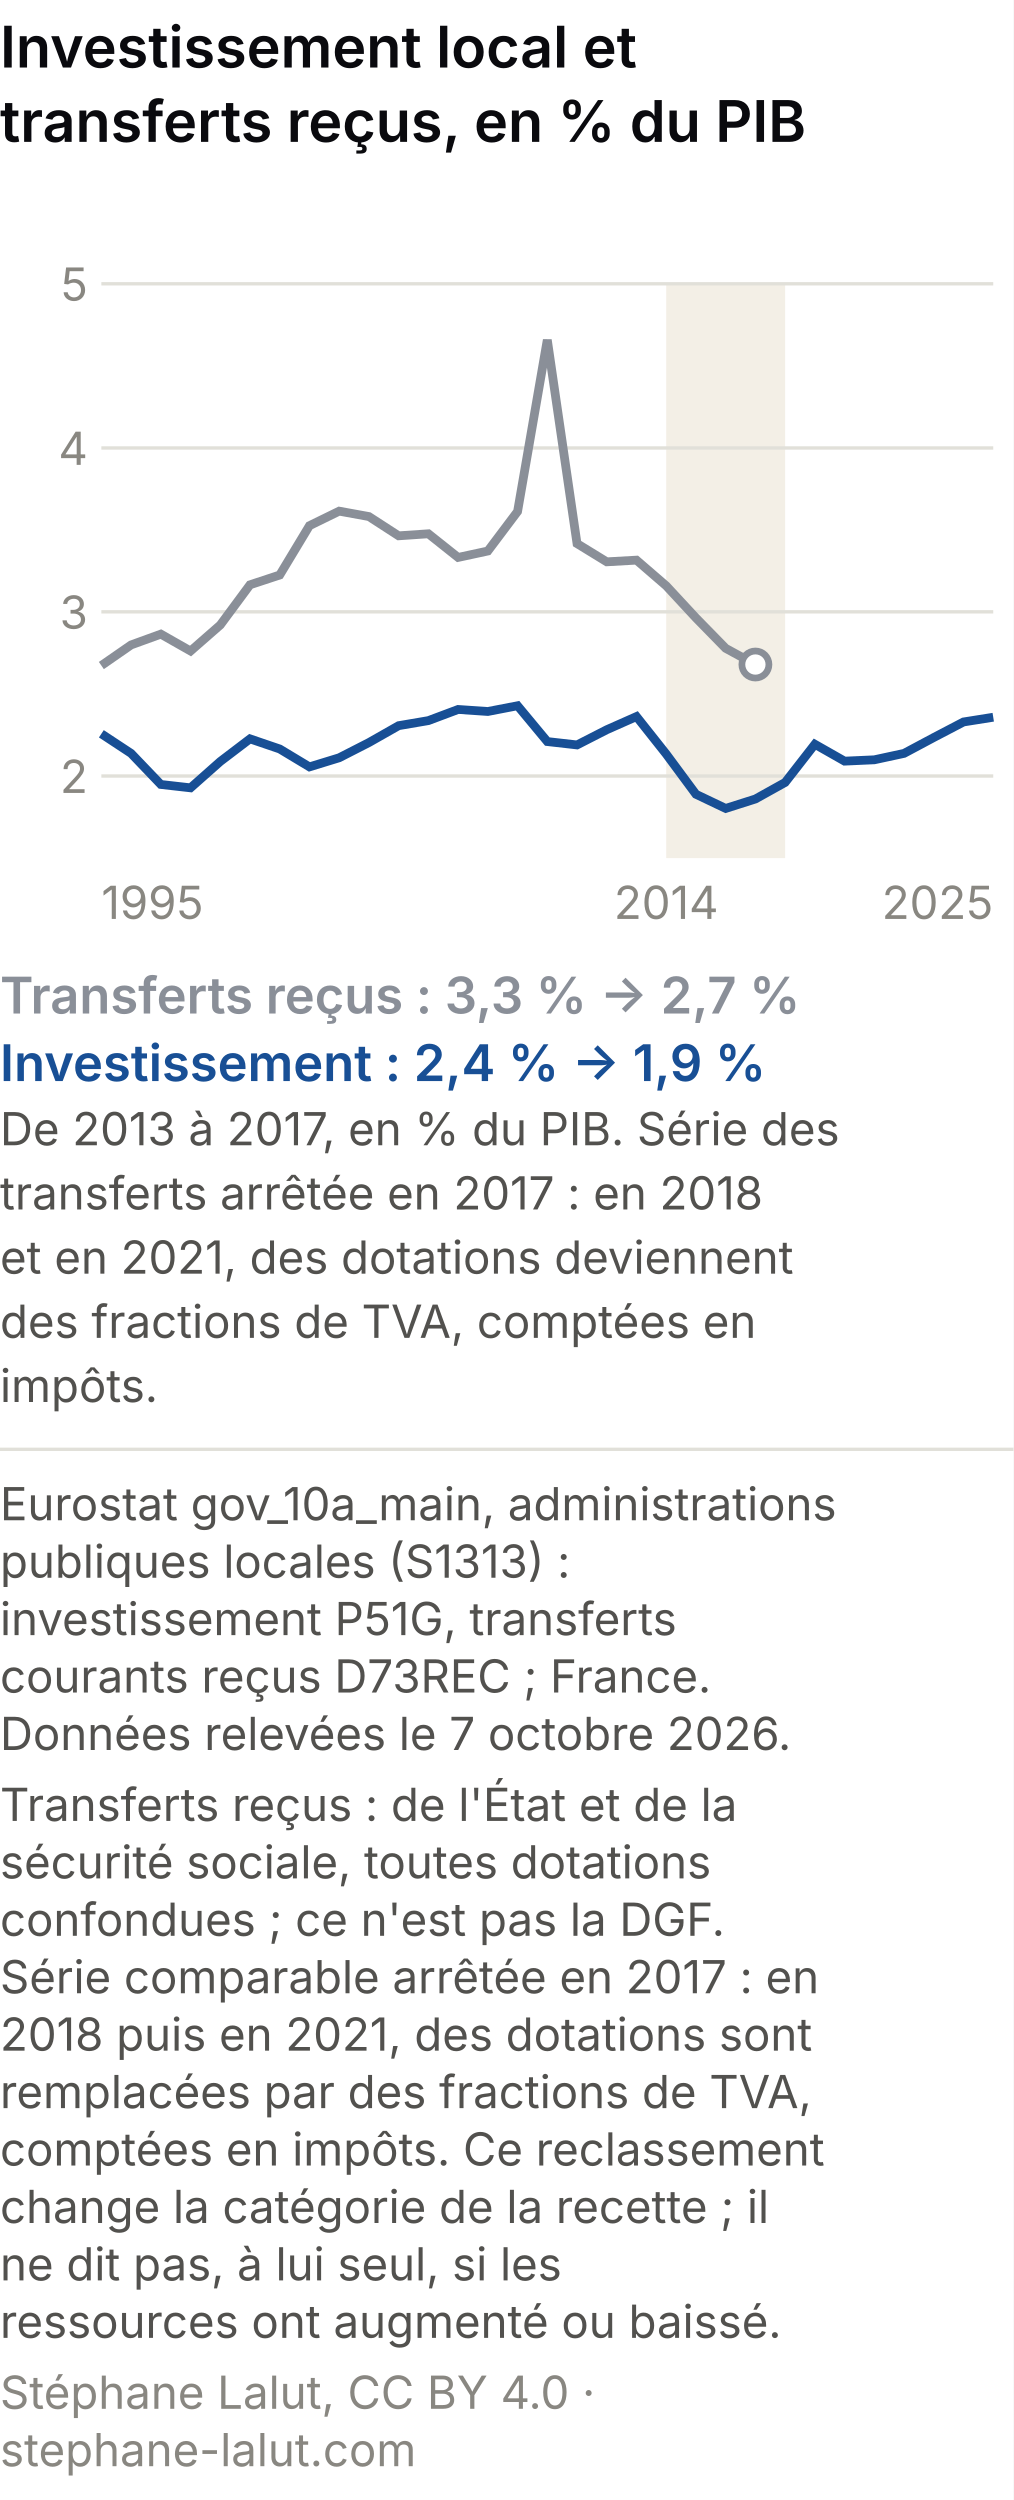
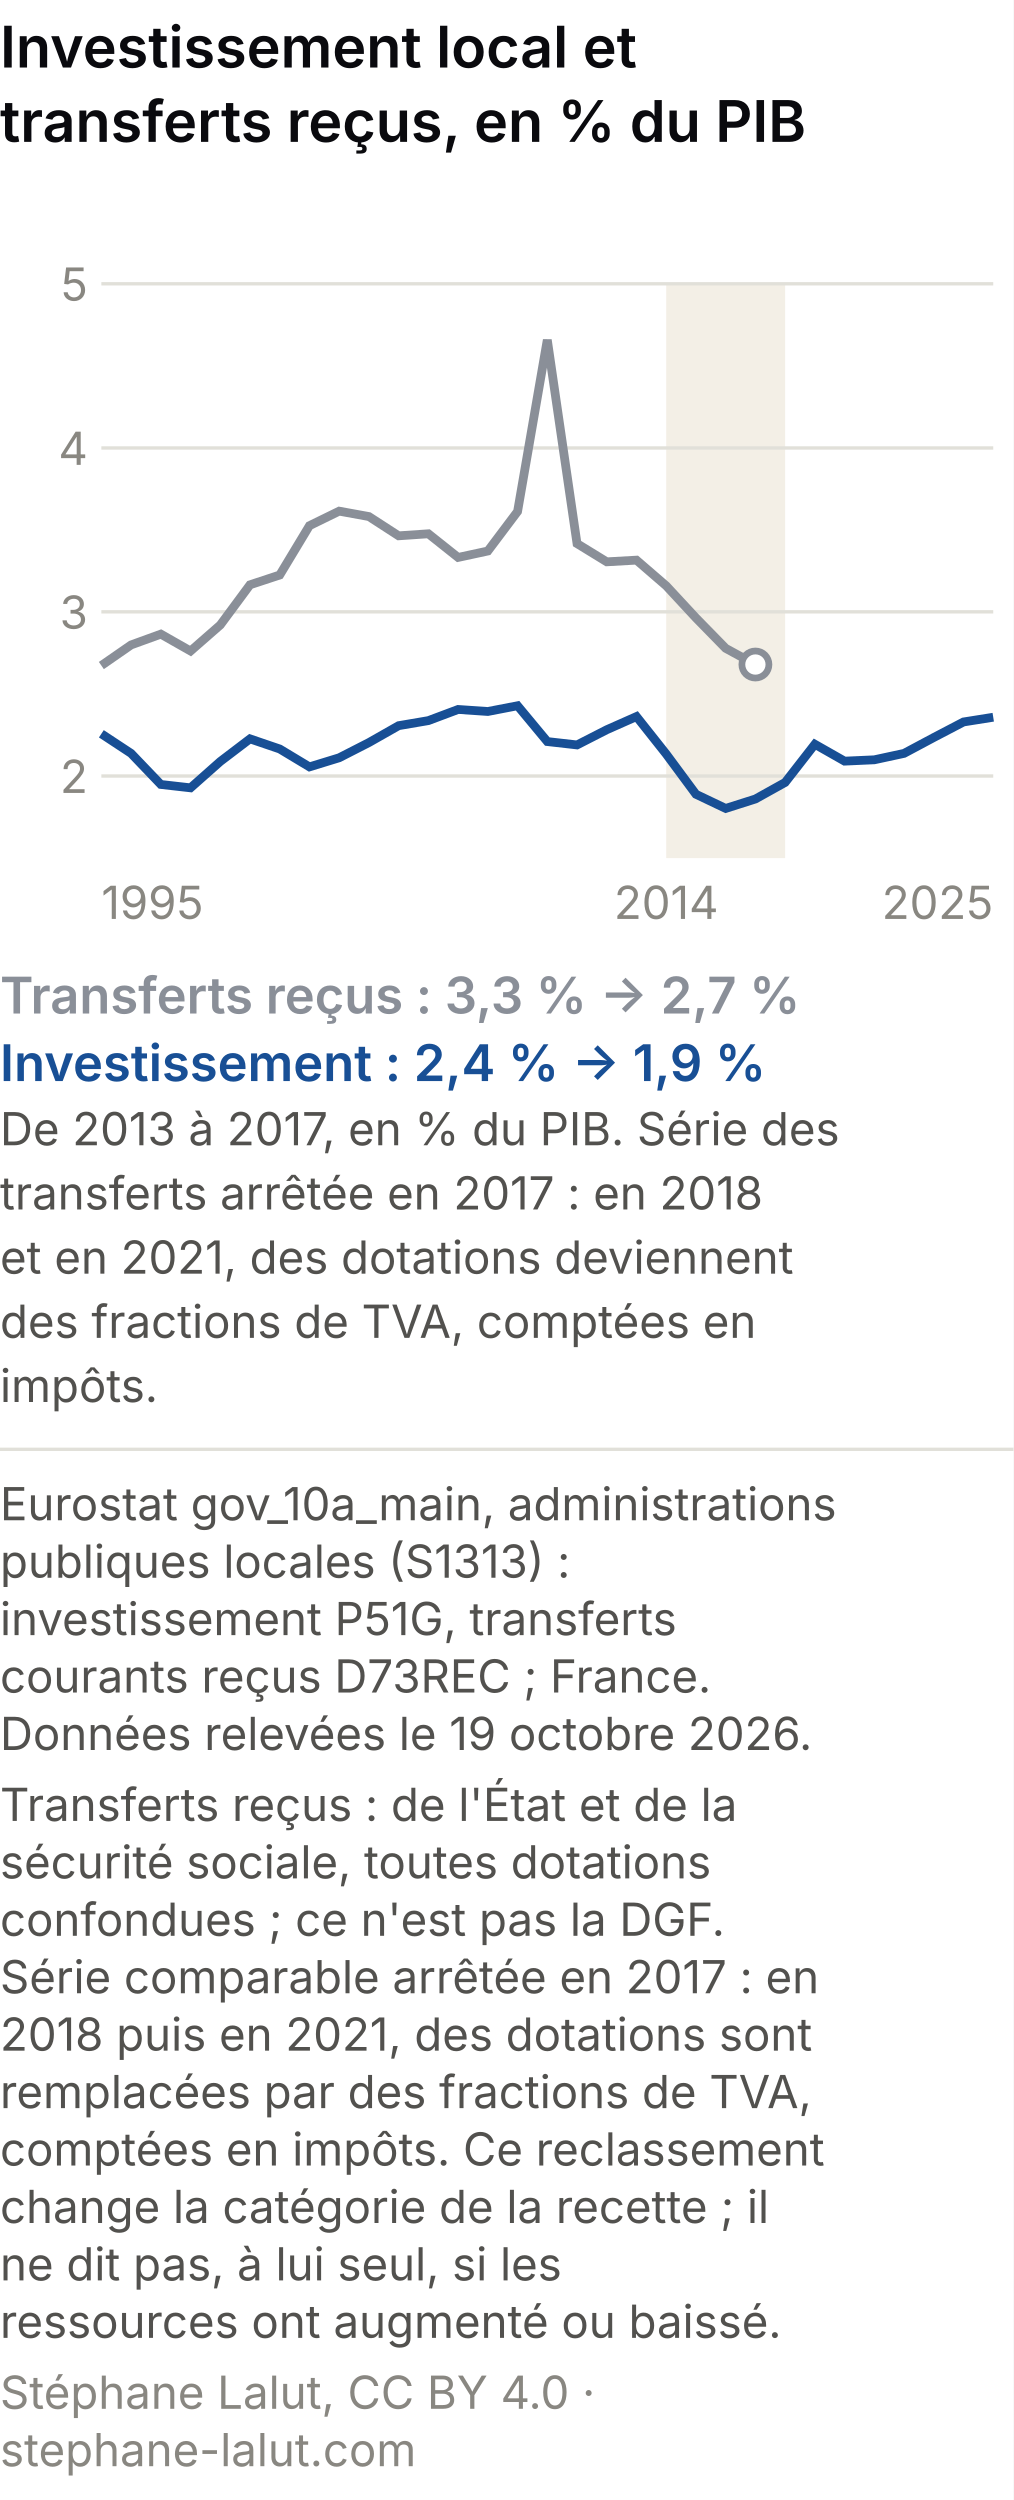
<svg xmlns="http://www.w3.org/2000/svg" viewBox="0 0 300 740" role="img" font-variant-numeric="tabular-nums" aria-labelledby="csm-t csm-d" font-family="system-ui, -apple-system, Segoe UI, sans-serif">
  <rect width="300" height="740" fill="#ffffff" />
  <text x="0" y="20" font-size="17" font-weight="600" fill="#0A0A0E">Investissement local et</text>
  <text x="0" y="42" font-size="17" font-weight="600" fill="#0A0A0E">transferts reçus, en % du PIB</text>
  <rect x="197.2" y="84" width="35.2" height="170" fill="#f3efe6" />
  <line x1="30" y1="229.7" x2="294" y2="229.7" stroke="#e1e0d9" />
  <text x="26" y="234.7" font-size="13.5" fill="#898781" text-anchor="end">2</text>
  <line x1="30" y1="181.1" x2="294" y2="181.1" stroke="#e1e0d9" />
  <text x="26" y="186.1" font-size="13.5" fill="#898781" text-anchor="end">3</text>
  <line x1="30" y1="132.6" x2="294" y2="132.6" stroke="#e1e0d9" />
  <text x="26" y="137.6" font-size="13.5" fill="#898781" text-anchor="end">4</text>
  <line x1="30" y1="84.0" x2="294" y2="84.0" stroke="#e1e0d9" />
  <text x="26" y="89.0" font-size="13.5" fill="#898781" text-anchor="end">5</text>
  <text x="30.0" y="272" font-size="13.5" fill="#898781" text-anchor="start">1995</text>
  <text x="197.2" y="272" font-size="13.5" fill="#898781" text-anchor="middle">2014</text>
  <text x="294.0" y="272" font-size="13.5" fill="#898781" text-anchor="end">2025</text>
  <polyline points="30.0,197.0 38.8,190.9 47.6,187.7 56.4,192.7 65.2,185.0 74.0,173.1 82.8,170.2 91.6,155.6 100.4,151.3 109.2,152.9 118.0,158.6 126.8,158.0 135.6,165.0 144.4,163.1 153.2,151.4 162.0,100.6 170.8,160.9 179.6,166.3 188.4,165.8 197.2,173.4 206.0,182.9 214.8,191.9 223.6,196.7" fill="none" stroke="#8a8f98" stroke-width="2.6" />
  <polyline points="30.0,217.2 38.8,223.0 47.6,232.2 56.4,233.2 65.2,225.4 74.0,218.7 82.8,221.7 91.6,227.0 100.4,224.3 109.2,219.8 118.0,214.8 126.8,213.3 135.6,210.0 144.4,210.6 153.2,208.9 162.0,219.5 170.8,220.5 179.6,216.0 188.4,212.1 197.2,223.2 206.0,235.1 214.8,239.3 223.6,236.5 232.4,231.6 241.2,220.3 250.0,225.3 258.8,224.9 267.6,223.0 276.4,218.3 285.2,213.7 294.0,212.3" fill="none" stroke="#184f95" stroke-width="2.6" />
  <circle cx="223.6" cy="196.7" r="4" fill="#ffffff" stroke="#8a8f98" stroke-width="2" />
  <text x="0" y="300" font-size="15" font-weight="600" fill="#8a8f98">Transferts reçus : 3,3 % → 2,7 %</text>
  <text x="0" y="320" font-size="15" font-weight="600" fill="#184f95">Investissement : 2,4 % → 1,9 %</text>
  <text x="0" y="339" font-size="13.5" fill="#52514e">De 2013 à 2017, en % du PIB. Série des</text>
  <text x="0" y="358" font-size="13.5" fill="#52514e">transferts arrêtée en 2017 : en 2018</text>
  <text x="0" y="377" font-size="13.5" fill="#52514e">et en 2021, des dotations deviennent</text>
  <text x="0" y="396" font-size="13.5" fill="#52514e">des fractions de TVA, comptées en</text>
  <text x="0" y="415" font-size="13.5" fill="#52514e">impôts.</text>
  <line x1="0" y1="429.0" x2="300" y2="429.0" stroke="#e1e0d9" />
  <text class="pied-source" x="0" y="450.0" font-size="13.5" fill="#52514e">Eurostat gov_10a_main, administrations</text>
  <text class="pied-source" x="0" y="467.0" font-size="13.5" fill="#52514e">publiques locales (S1313) :</text>
  <text class="pied-source" x="0" y="484.0" font-size="13.5" fill="#52514e">investissement P51G, transferts</text>
  <text class="pied-source" x="0" y="501.0" font-size="13.5" fill="#52514e">courants reçus D73REC ; France.</text>
-   <text class="pied-source" x="0" y="518.0" font-size="13.5" fill="#52514e">Données relevées le 7 octobre 2026.</text>
+   <text class="pied-source" x="0" y="518.0" font-size="13.5" fill="#52514e">Données relevées le 19 octobre 2026.</text>
  <text class="pied-note" x="0" y="539.0" font-size="13.5" fill="#52514e">Transferts reçus : de l'État et de la</text>
  <text class="pied-note" x="0" y="556.0" font-size="13.5" fill="#52514e">sécurité sociale, toutes dotations</text>
  <text class="pied-note" x="0" y="573.0" font-size="13.5" fill="#52514e">confondues ; ce n'est pas la DGF.</text>
  <text class="pied-note" x="0" y="590.0" font-size="13.5" fill="#52514e">Série comparable arrêtée en 2017 : en</text>
  <text class="pied-note" x="0" y="607.0" font-size="13.5" fill="#52514e">2018 puis en 2021, des dotations sont</text>
  <text class="pied-note" x="0" y="624.0" font-size="13.5" fill="#52514e">remplacées par des fractions de TVA,</text>
  <text class="pied-note" x="0" y="641.0" font-size="13.5" fill="#52514e">comptées en impôts. Ce reclassement</text>
  <text class="pied-note" x="0" y="658.0" font-size="13.5" fill="#52514e">change la catégorie de la recette ; il</text>
  <text class="pied-note" x="0" y="675.0" font-size="13.5" fill="#52514e">ne dit pas, à lui seul, si les</text>
  <text class="pied-note" x="0" y="692.0" font-size="13.5" fill="#52514e">ressources ont augmenté ou baissé.</text>
  <text class="pied-licence" x="0" y="713.0" font-size="13.5" fill="#898781">Stéphane Lalut, CC BY 4.0 ·</text>
  <text class="pied-licence" x="0" y="730.0" font-size="13.5" fill="#898781">stephane-lalut.com</text>
</svg>
